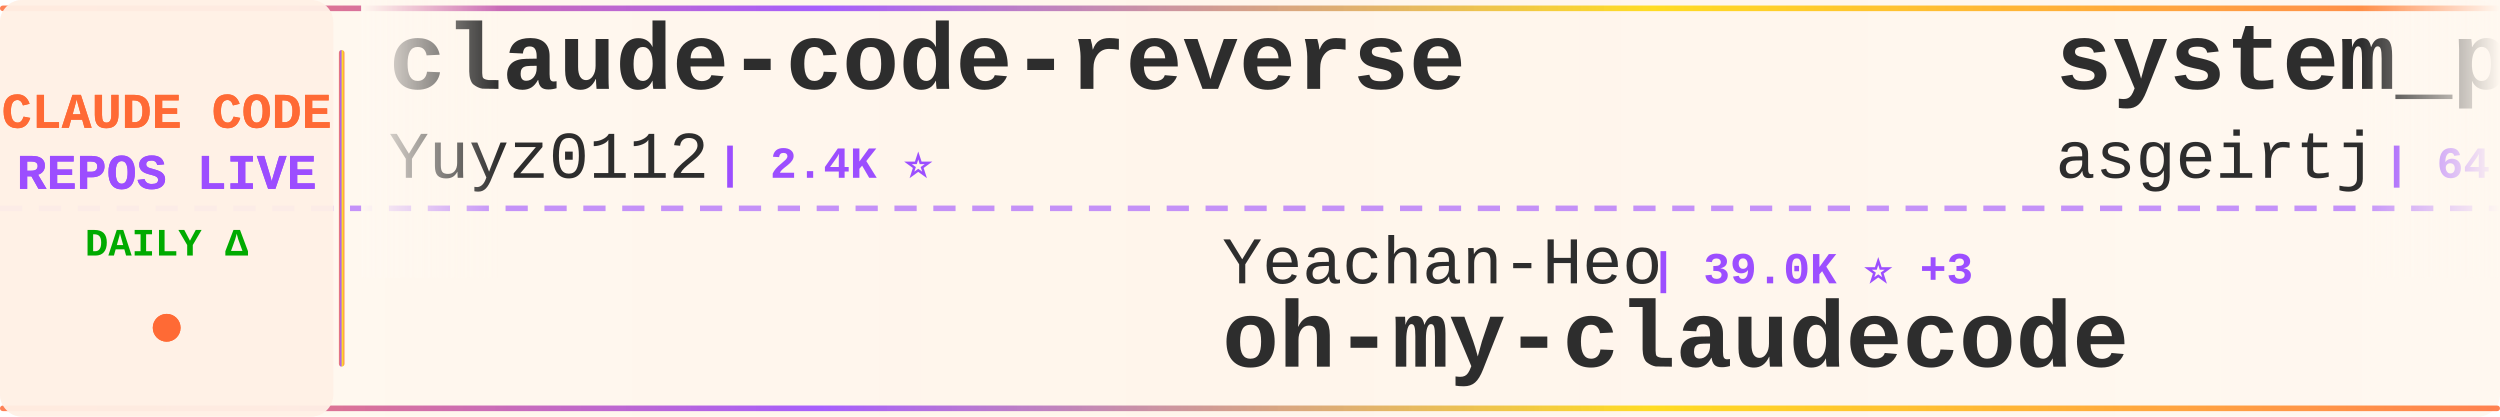
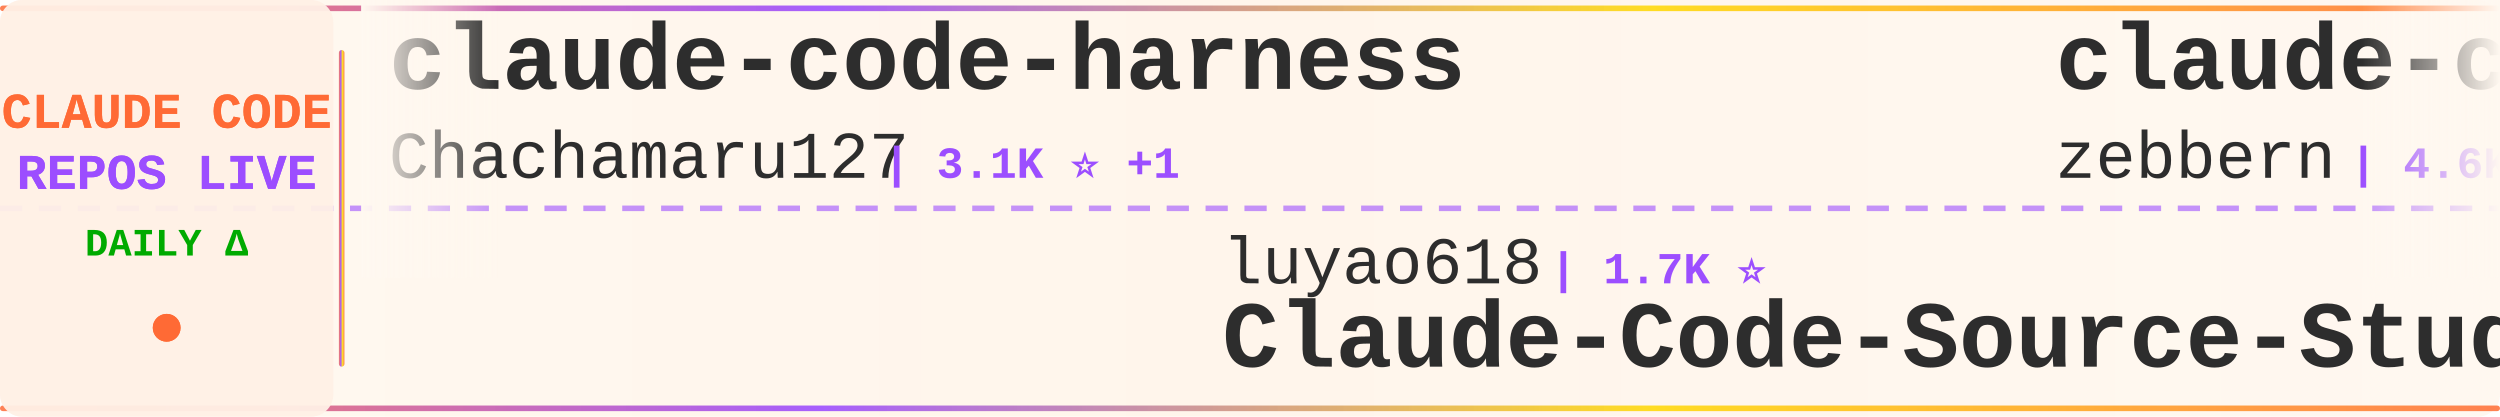
<svg xmlns="http://www.w3.org/2000/svg" width="900" height="150">
  <defs>
    <linearGradient id="tickerBg" x1="0%" y1="0%" x2="100%" y2="0%">
      <stop offset="0%" style="stop-color:#fff8f0;stop-opacity:0.98" />
      <stop offset="50%" style="stop-color:#fff5eb;stop-opacity:1" />
      <stop offset="100%" style="stop-color:#fff8f0;stop-opacity:0.98" />
    </linearGradient>
    <linearGradient id="borderGrad" x1="0%" y1="0%" x2="100%" y2="0%">
      <stop offset="0%" style="stop-color:#FF6B35;stop-opacity:0.85">
        <animate attributeName="stop-opacity" values="0.85;1;0.85" dur="2s" repeatCount="indefinite" />
      </stop>
      <stop offset="33%" style="stop-color:#9C4EFF;stop-opacity:0.9">
        <animate attributeName="stop-opacity" values="0.9;1;0.9" dur="2.2s" repeatCount="indefinite" />
      </stop>
      <stop offset="66%" style="stop-color:#FFD700;stop-opacity:0.85">
        <animate attributeName="stop-opacity" values="0.85;1;0.85" dur="1.8s" repeatCount="indefinite" />
      </stop>
      <stop offset="100%" style="stop-color:#FF6B35;stop-opacity:0.85">
        <animate attributeName="stop-opacity" values="0.85;1;0.85" dur="2s" repeatCount="indefinite" />
      </stop>
    </linearGradient>
    <filter id="textGlow">
      <feGaussianBlur stdDeviation="0.15" result="coloredBlur" />
      <feMerge>
        <feMergeNode in="coloredBlur" />
        <feMergeNode in="SourceGraphic" />
      </feMerge>
    </filter>
    <filter id="metricGlow">
      <feGaussianBlur stdDeviation="0.2" result="coloredBlur" />
      <feMerge>
        <feMergeNode in="coloredBlur" />
        <feMergeNode in="SourceGraphic" />
      </feMerge>
    </filter>
    <linearGradient id="leftFade" x1="0%" y1="0%" x2="100%" y2="0%">
      <stop offset="0%" style="stop-color:#fff8f0;stop-opacity:1" />
      <stop offset="100%" style="stop-color:#fff8f0;stop-opacity:0" />
    </linearGradient>
    <linearGradient id="rightFade" x1="0%" y1="0%" x2="100%" y2="0%">
      <stop offset="0%" style="stop-color:#fff8f0;stop-opacity:0" />
      <stop offset="100%" style="stop-color:#fff8f0;stop-opacity:1" />
    </linearGradient>
  </defs>
  <rect width="900" height="150" fill="url(#tickerBg)" rx="8" />
  <rect x="0" y="2" width="900" height="2" fill="url(#borderGrad)" rx="1" />
  <rect x="0" y="146" width="900" height="2" fill="url(#borderGrad)" rx="1" />
  <line x1="0" y1="75" x2="900" y2="75" stroke="#9C4EFF" stroke-width="2" stroke-dasharray="8 6" opacity="0.6" />
  <rect x="0" y="0" width="120" height="150" fill="#fff0e6" opacity="0.95" rx="8" />
  <text x="60" y="46" font-family="'Courier New', monospace" font-size="18" font-weight="bold" fill="#FF6B35" text-anchor="middle" filter="url(#textGlow)">
    CLAUDE CODE
  </text>
  <text x="60" y="68" font-family="'Courier New', monospace" font-size="18" font-weight="bold" fill="#9C4EFF" text-anchor="middle" filter="url(#textGlow)">
    REPOS LIVE
  </text>
  <text x="60" y="92" font-family="'Courier New', monospace" font-size="14" font-weight="bold" fill="#00aa00" text-anchor="middle">
    DAILY Δ
  </text>
  <circle cx="60" cy="118" r="5" fill="#FF6B35" filter="url(#metricGlow)">
    <animate attributeName="r" values="4;6;4" dur="1.5s" repeatCount="indefinite" />
    <animate attributeName="opacity" values="0.6;1;0.6" dur="1.5s" repeatCount="indefinite" />
  </circle>
  <rect x="122" y="18" width="2" height="114" fill="url(#borderGrad)" rx="1" />
  <clipPath id="tickerClip">
    <rect x="130" y="0" width="770" height="150" />
  </clipPath>
  <g clip-path="url(#tickerClip)">
    <g id="tickerItems">
      <animateTransform attributeName="transform" attributeType="XML" type="translate" from="0 0" to="-3000 0" dur="54s" repeatCount="indefinite" />
      <g transform="translate(0, 0)">
-         <text x="140" y="32" font-family="'Courier New', monospace" font-size="34" font-weight="bold" fill="#2d2d2d">claude-code-reverse</text>
-         <text x="140" y="64" font-family="'Courier New', monospace" font-size="24" font-weight="normal" fill="#2d2d2d" opacity="1.0">Yuyz0112</text>
-         <text x="258" y="64" font-family="'Courier New', monospace" font-size="16" font-weight="bold" fill="#9C4EFF"> | 2.4K ⭐</text>
+         <text x="140" y="32" font-family="'Courier New', monospace" font-size="34" font-weight="bold" fill="#2d2d2d">claude-code-harness</text>
+         <text x="140" y="64" font-family="'Courier New', monospace" font-size="24" font-weight="normal" fill="#2d2d2d" opacity="1.0">Chachamaru127</text>
+         <text x="318" y="64" font-family="'Courier New', monospace" font-size="16" font-weight="bold" fill="#9C4EFF"> | 3.1K ⭐ +1</text>
      </g>
      <g transform="translate(300, 0)">
-         <text x="140" y="102" font-family="'Courier New', monospace" font-size="24" font-weight="normal" fill="#2d2d2d" opacity="1.0">Yeachan-Heo</text>
-         <text x="294" y="102" font-family="'Courier New', monospace" font-size="16" font-weight="bold" fill="#9C4EFF"> | 39.0K ⭐ +3</text>
-         <text x="140" y="132" font-family="'Courier New', monospace" font-size="34" font-weight="bold" fill="#2d2d2d">oh-my-claudecode</text>
+         <text x="140" y="102" font-family="'Courier New', monospace" font-size="24" font-weight="normal" fill="#2d2d2d" opacity="1.0">luyao618</text>
+         <text x="258" y="102" font-family="'Courier New', monospace" font-size="16" font-weight="bold" fill="#9C4EFF"> | 1.7K ⭐</text>
+         <text x="140" y="132" font-family="'Courier New', monospace" font-size="34" font-weight="bold" fill="#2d2d2d">Claude-Code-Source-Study</text>
      </g>
      <g transform="translate(600, 0)">
-         <text x="140" y="32" font-family="'Courier New', monospace" font-size="34" font-weight="bold" fill="#2d2d2d">system_prompts_leaks</text>
-         <text x="140" y="64" font-family="'Courier New', monospace" font-size="24" font-weight="normal" fill="#2d2d2d" opacity="1.0">asgeirtj</text>
-         <text x="258" y="64" font-family="'Courier New', monospace" font-size="16" font-weight="bold" fill="#9C4EFF"> | 64.0K ⭐ +8</text>
+         <text x="140" y="32" font-family="'Courier New', monospace" font-size="34" font-weight="bold" fill="#2d2d2d">claude-code-guide</text>
+         <text x="140" y="64" font-family="'Courier New', monospace" font-size="24" font-weight="normal" fill="#2d2d2d" opacity="1.0">zebbern</text>
+         <text x="246" y="64" font-family="'Courier New', monospace" font-size="16" font-weight="bold" fill="#9C4EFF"> | 4.6K ⭐</text>
      </g>
      <g transform="translate(900, 0)">
-         <text x="140" y="102" font-family="'Courier New', monospace" font-size="24" font-weight="normal" fill="#2d2d2d" opacity="1.0">lorryjovens-hub</text>
-         <text x="342" y="102" font-family="'Courier New', monospace" font-size="16" font-weight="bold" fill="#9C4EFF"> | 1.7K ⭐</text>
-         <text x="140" y="132" font-family="'Courier New', monospace" font-size="34" font-weight="bold" fill="#2d2d2d">claude-code-rust</text>
-       </g>
-       <g transform="translate(1200, 0)">
-         <text x="140" y="32" font-family="'Courier New', monospace" font-size="34" font-weight="bold" fill="#2d2d2d">ClaudeCodeAgents</text>
-         <text x="140" y="64" font-family="'Courier New', monospace" font-size="24" font-weight="normal" fill="#2d2d2d" opacity="1.0">darcyegb</text>
-         <text x="258" y="64" font-family="'Courier New', monospace" font-size="16" font-weight="bold" fill="#9C4EFF"> | 759 ⭐</text>
-       </g>
-       <g transform="translate(1500, 0)">
-         <text x="140" y="102" font-family="'Courier New', monospace" font-size="24" font-weight="normal" fill="#2d2d2d" opacity="1.0">diet103</text>
-         <text x="246" y="102" font-family="'Courier New', monospace" font-size="16" font-weight="bold" fill="#9C4EFF"> | 10.0K ⭐</text>
-         <text x="140" y="132" font-family="'Courier New', monospace" font-size="34" font-weight="bold" fill="#2d2d2d">claude-code-infrastructu...</text>
-       </g>
-       <g transform="translate(1800, 0)">
-         <text x="140" y="32" font-family="'Courier New', monospace" font-size="34" font-weight="bold" fill="#2d2d2d">claude-code-templates</text>
-         <text x="140" y="64" font-family="'Courier New', monospace" font-size="24" font-weight="normal" fill="#2d2d2d" opacity="1.0">davila7</text>
-         <text x="246" y="64" font-family="'Courier New', monospace" font-size="16" font-weight="bold" fill="#9C4EFF"> | 30.5K ⭐ -1</text>
-       </g>
-       <g transform="translate(2100, 0)">
        <text x="140" y="102" font-family="'Courier New', monospace" font-size="24" font-weight="normal" fill="#2d2d2d" opacity="1.0">xu-xiang</text>
        <text x="258" y="102" font-family="'Courier New', monospace" font-size="16" font-weight="bold" fill="#9C4EFF"> | 1.9K ⭐</text>
        <text x="140" y="132" font-family="'Courier New', monospace" font-size="34" font-weight="bold" fill="#2d2d2d">everything-claude-code-z...</text>
      </g>
+       <g transform="translate(1200, 0)">
+         <text x="140" y="32" font-family="'Courier New', monospace" font-size="34" font-weight="bold" fill="#2d2d2d">skills</text>
+         <text x="140" y="64" font-family="'Courier New', monospace" font-size="24" font-weight="normal" fill="#2d2d2d" opacity="1.0">anthropics</text>
+         <text x="282" y="64" font-family="'Courier New', monospace" font-size="16" font-weight="bold" fill="#9C4EFF"> | 173.3K ⭐ +56</text>
+       </g>
+       <g transform="translate(1500, 0)">
+         <text x="140" y="102" font-family="'Courier New', monospace" font-size="24" font-weight="normal" fill="#2d2d2d" opacity="1.0">pedrohcgs</text>
+         <text x="270" y="102" font-family="'Courier New', monospace" font-size="16" font-weight="bold" fill="#9C4EFF"> | 1.6K ⭐ +1</text>
+         <text x="140" y="132" font-family="'Courier New', monospace" font-size="34" font-weight="bold" fill="#2d2d2d">claude-code-my-workflow</text>
+       </g>
+       <g transform="translate(1800, 0)">
+         <text x="140" y="32" font-family="'Courier New', monospace" font-size="34" font-weight="bold" fill="#2d2d2d">claude-code-workflows</text>
+         <text x="140" y="64" font-family="'Courier New', monospace" font-size="24" font-weight="normal" fill="#2d2d2d" opacity="1.0">OneRedOak</text>
+         <text x="270" y="64" font-family="'Courier New', monospace" font-size="16" font-weight="bold" fill="#9C4EFF"> | 3.9K ⭐</text>
+       </g>
+       <g transform="translate(2100, 0)">
+         <text x="140" y="102" font-family="'Courier New', monospace" font-size="24" font-weight="normal" fill="#2d2d2d" opacity="1.0">KPR111</text>
+         <text x="234" y="102" font-family="'Courier New', monospace" font-size="16" font-weight="bold" fill="#9C4EFF"> | 18 ⭐</text>
+         <text x="140" y="132" font-family="'Courier New', monospace" font-size="34" font-weight="bold" fill="#2d2d2d">Claude-Code</text>
+       </g>
      <g transform="translate(2400, 0)">
+         <text x="140" y="32" font-family="'Courier New', monospace" font-size="34" font-weight="bold" fill="#2d2d2d">claude-code-base-action</text>
+         <text x="140" y="64" font-family="'Courier New', monospace" font-size="24" font-weight="normal" fill="#2d2d2d" opacity="1.0">anthropics</text>
+         <text x="282" y="64" font-family="'Courier New', monospace" font-size="16" font-weight="bold" fill="#9C4EFF"> | 969 ⭐ +1</text>
+       </g>
+       <g transform="translate(2700, 0)">
+         <text x="140" y="102" font-family="'Courier New', monospace" font-size="24" font-weight="normal" fill="#2d2d2d" opacity="1.0">RichardAtCT</text>
+         <text x="294" y="102" font-family="'Courier New', monospace" font-size="16" font-weight="bold" fill="#9C4EFF"> | 2.8K ⭐ -1</text>
+         <text x="140" y="132" font-family="'Courier New', monospace" font-size="34" font-weight="bold" fill="#2d2d2d">claude-code-telegram</text>
+       </g>
+       <g transform="translate(3000, 0)">
+         <text x="140" y="32" font-family="'Courier New', monospace" font-size="34" font-weight="bold" fill="#2d2d2d">claude-code-harness</text>
+         <text x="140" y="64" font-family="'Courier New', monospace" font-size="24" font-weight="normal" fill="#2d2d2d" opacity="1.0">Chachamaru127</text>
+         <text x="318" y="64" font-family="'Courier New', monospace" font-size="16" font-weight="bold" fill="#9C4EFF"> | 3.1K ⭐ +1</text>
+       </g>
+       <g transform="translate(3300, 0)">
+         <text x="140" y="102" font-family="'Courier New', monospace" font-size="24" font-weight="normal" fill="#2d2d2d" opacity="1.0">luyao618</text>
+         <text x="258" y="102" font-family="'Courier New', monospace" font-size="16" font-weight="bold" fill="#9C4EFF"> | 1.7K ⭐</text>
+         <text x="140" y="132" font-family="'Courier New', monospace" font-size="34" font-weight="bold" fill="#2d2d2d">Claude-Code-Source-Study</text>
+       </g>
+       <g transform="translate(3600, 0)">
        <text x="140" y="32" font-family="'Courier New', monospace" font-size="34" font-weight="bold" fill="#2d2d2d">claude-code-guide</text>
        <text x="140" y="64" font-family="'Courier New', monospace" font-size="24" font-weight="normal" fill="#2d2d2d" opacity="1.0">zebbern</text>
        <text x="246" y="64" font-family="'Courier New', monospace" font-size="16" font-weight="bold" fill="#9C4EFF"> | 4.6K ⭐</text>
      </g>
-       <g transform="translate(2700, 0)">
-         <text x="140" y="102" font-family="'Courier New', monospace" font-size="24" font-weight="normal" fill="#2d2d2d" opacity="1.0">Alishahryar1</text>
-         <text x="306" y="102" font-family="'Courier New', monospace" font-size="16" font-weight="bold" fill="#9C4EFF"> | 52.8K ⭐ +12</text>
-         <text x="140" y="132" font-family="'Courier New', monospace" font-size="34" font-weight="bold" fill="#2d2d2d">free-claude-code</text>
-       </g>
-       <g transform="translate(3000, 0)">
-         <text x="140" y="32" font-family="'Courier New', monospace" font-size="34" font-weight="bold" fill="#2d2d2d">claude-code-reverse</text>
-         <text x="140" y="64" font-family="'Courier New', monospace" font-size="24" font-weight="normal" fill="#2d2d2d" opacity="1.0">Yuyz0112</text>
-         <text x="258" y="64" font-family="'Courier New', monospace" font-size="16" font-weight="bold" fill="#9C4EFF"> | 2.4K ⭐</text>
-       </g>
-       <g transform="translate(3300, 0)">
-         <text x="140" y="102" font-family="'Courier New', monospace" font-size="24" font-weight="normal" fill="#2d2d2d" opacity="1.0">Yeachan-Heo</text>
-         <text x="294" y="102" font-family="'Courier New', monospace" font-size="16" font-weight="bold" fill="#9C4EFF"> | 39.0K ⭐ +3</text>
-         <text x="140" y="132" font-family="'Courier New', monospace" font-size="34" font-weight="bold" fill="#2d2d2d">oh-my-claudecode</text>
-       </g>
-       <g transform="translate(3600, 0)">
-         <text x="140" y="32" font-family="'Courier New', monospace" font-size="34" font-weight="bold" fill="#2d2d2d">system_prompts_leaks</text>
-         <text x="140" y="64" font-family="'Courier New', monospace" font-size="24" font-weight="normal" fill="#2d2d2d" opacity="1.0">asgeirtj</text>
-         <text x="258" y="64" font-family="'Courier New', monospace" font-size="16" font-weight="bold" fill="#9C4EFF"> | 64.0K ⭐ +8</text>
-       </g>
      <g transform="translate(3900, 0)">
-         <text x="140" y="102" font-family="'Courier New', monospace" font-size="24" font-weight="normal" fill="#2d2d2d" opacity="1.0">lorryjovens-hub</text>
-         <text x="342" y="102" font-family="'Courier New', monospace" font-size="16" font-weight="bold" fill="#9C4EFF"> | 1.7K ⭐</text>
-         <text x="140" y="132" font-family="'Courier New', monospace" font-size="34" font-weight="bold" fill="#2d2d2d">claude-code-rust</text>
+         <text x="140" y="102" font-family="'Courier New', monospace" font-size="24" font-weight="normal" fill="#2d2d2d" opacity="1.0">xu-xiang</text>
+         <text x="258" y="102" font-family="'Courier New', monospace" font-size="16" font-weight="bold" fill="#9C4EFF"> | 1.9K ⭐</text>
+         <text x="140" y="132" font-family="'Courier New', monospace" font-size="34" font-weight="bold" fill="#2d2d2d">everything-claude-code-z...</text>
      </g>
    </g>
  </g>
  <rect x="130" y="0" width="50" height="100" fill="url(#leftFade)" />
  <rect x="850" y="0" width="50" height="100" fill="url(#rightFade)" />
</svg>
